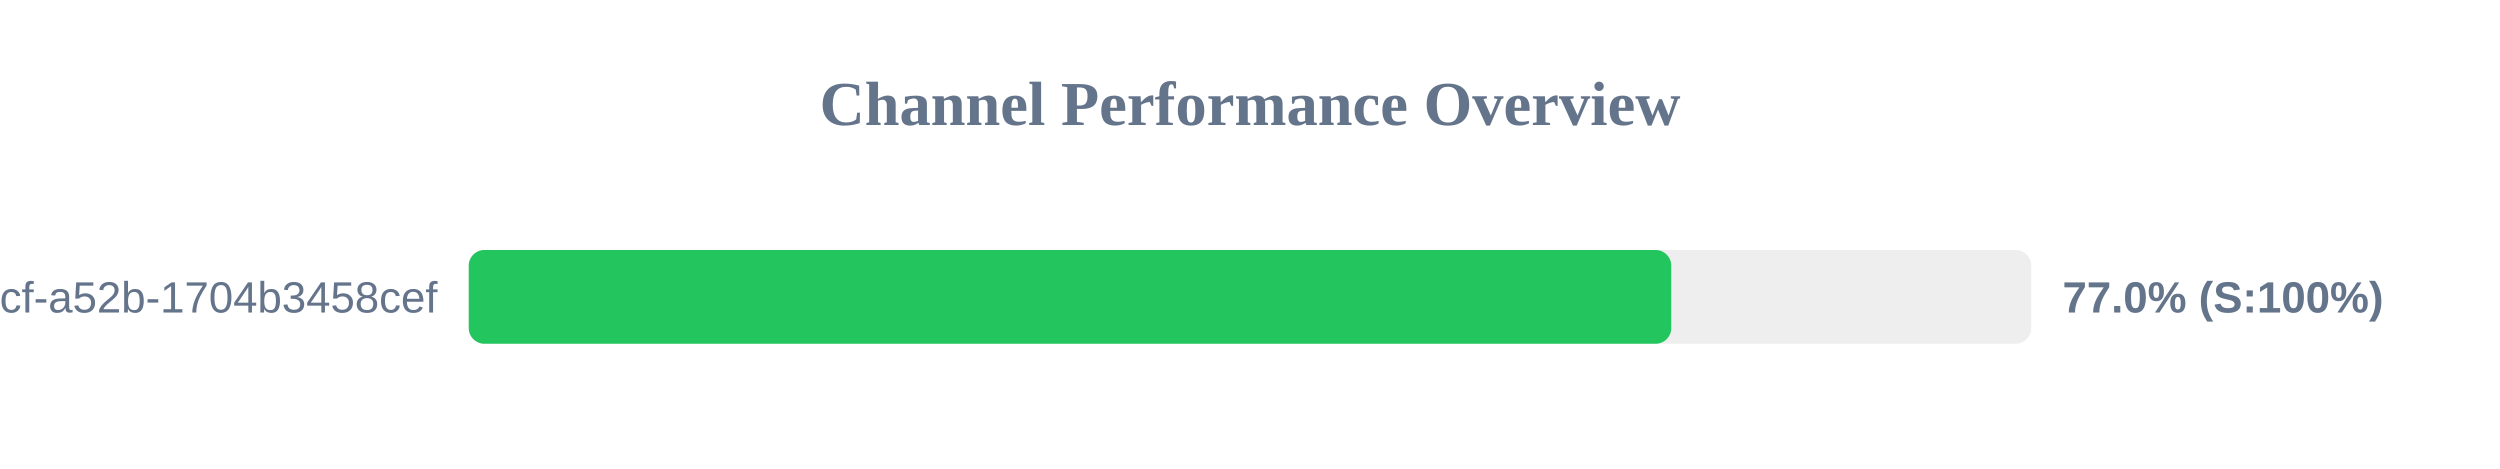
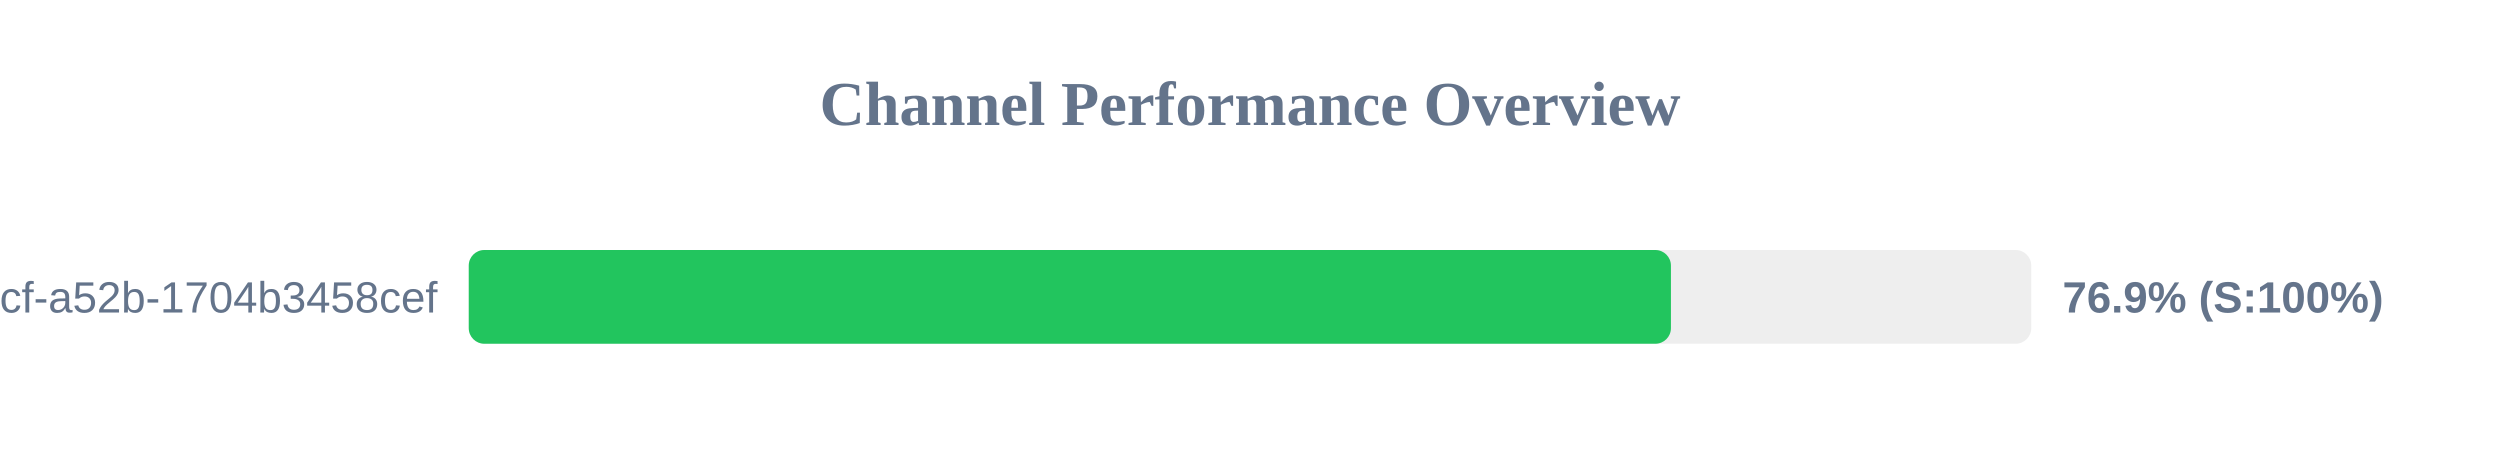
<svg xmlns="http://www.w3.org/2000/svg" width="800" height="150" version="1.1">
  <style>
        .row { font: 14px Arial; fill: #64748b; }
        .score { font: bold 14px Arial; fill: #64748b; }
    </style>
  <text x="400" y="40" text-anchor="middle" font-size="20px" font-weight="bold" fill="#64748b">Channel Performance Overview</text>
  <rect x="150" y="80" width="500" height="30" fill="#eee" rx="5" />
-   <rect x="150" y="80" width="384.8" height="30" fill="#22c55e" rx="5" />
+   <rect x="150" y="80" width="384.7" height="30" fill="#22c55e" rx="5" />
  <text x="140" y="100" text-anchor="end" class="row">?uuid=0cb527d9-6117-4bcf-a52b-1704b3458cef</text>
-   <text x="660" y="100" text-anchor="start" class="score">77.0% (S:100%)</text>
+   <text x="660" y="100" text-anchor="start" class="score">76.9% (S:100%)</text>
</svg>
